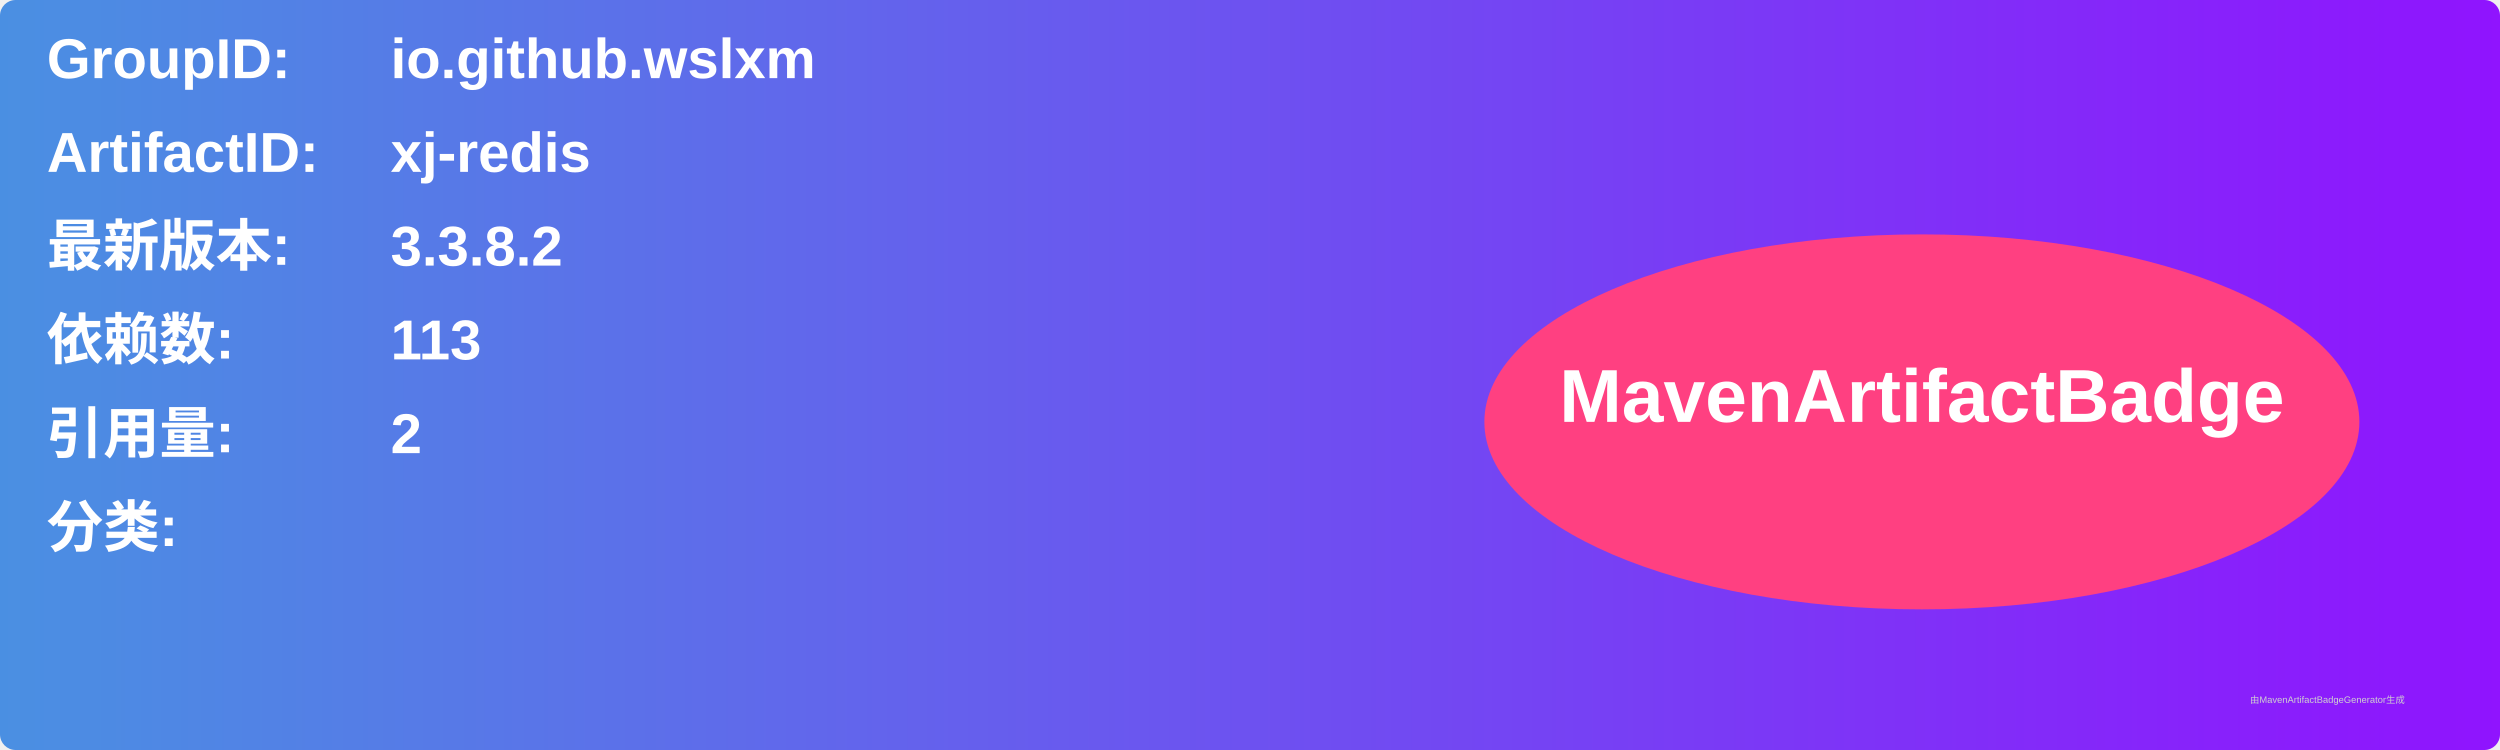
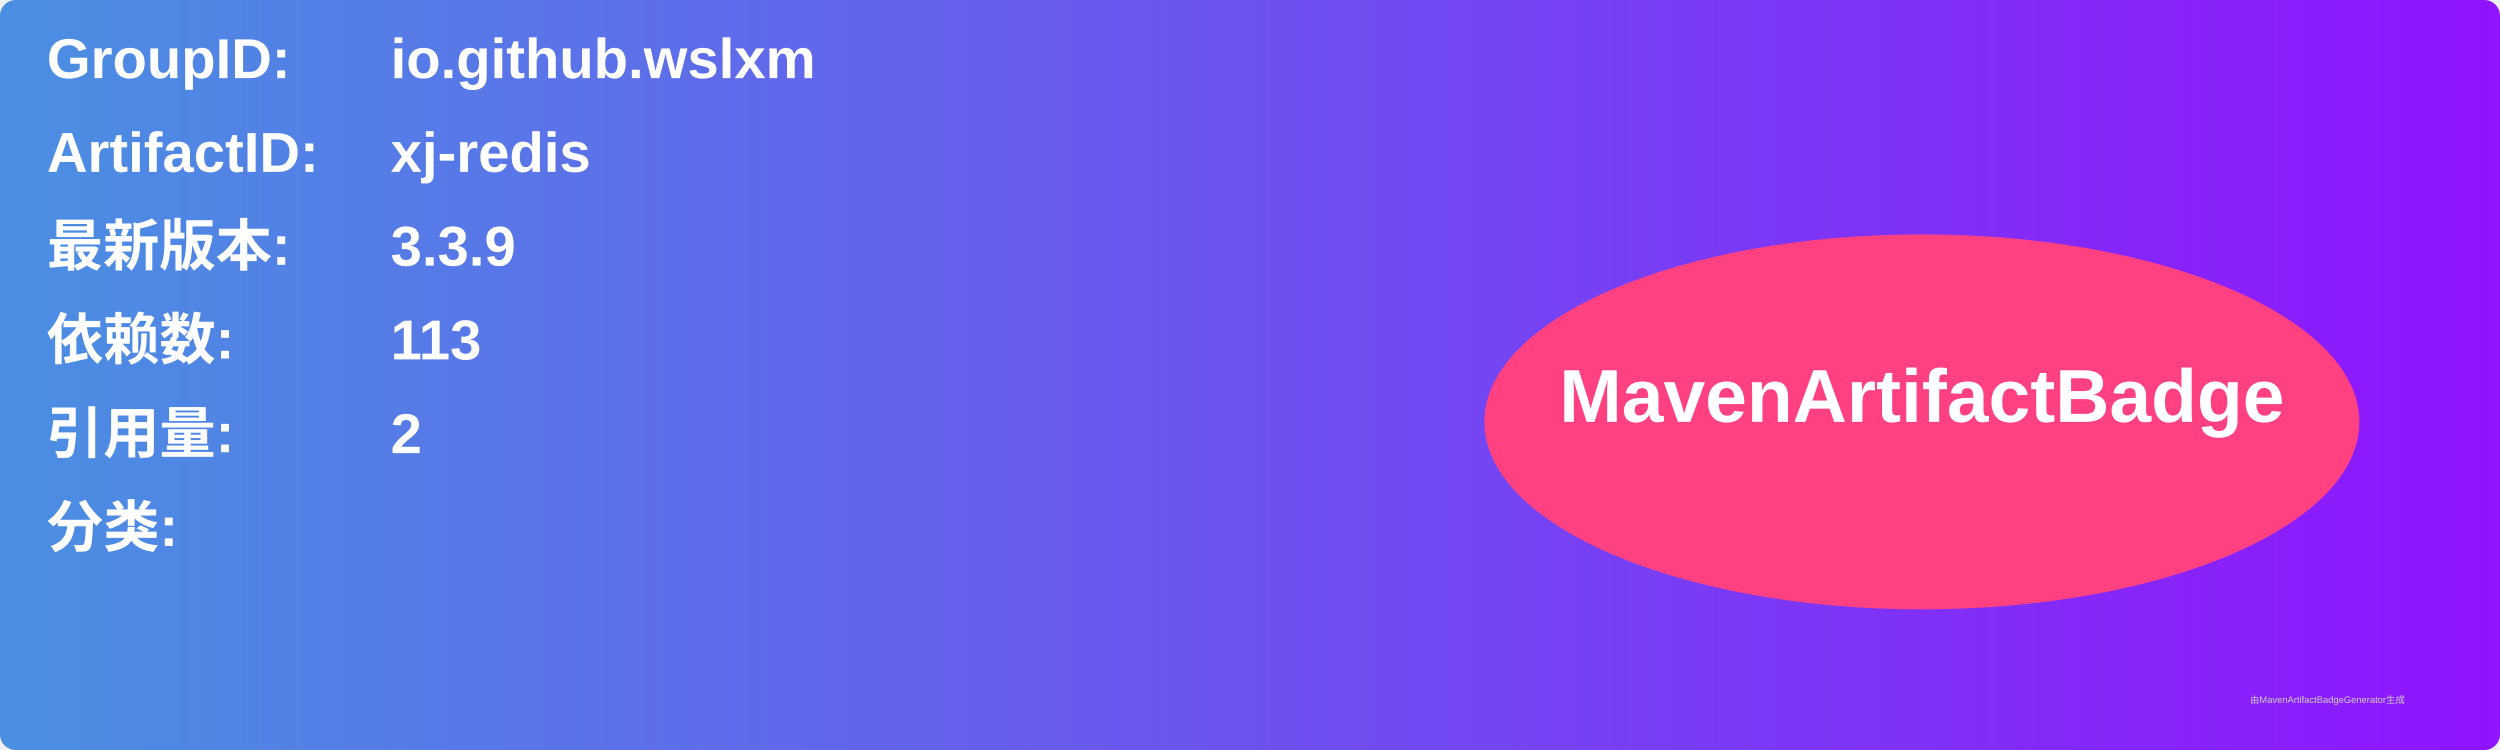
<svg xmlns="http://www.w3.org/2000/svg" width="800" height="240" viewBox="0 0 800 240">
  <linearGradient id="grad" x1="0%" y1="0%" x2="100%" y2="0%">
    <stop offset="0%" stop-color="#4a90e2" />
    <stop offset="100%" stop-color="#9013fe" />
  </linearGradient>
  <rect width="100%" height="100%" rx="5" ry="5" fill="url(#grad)" />
  <g transform="translate(15, 15)">
    <text x="0" y="10" font-family="Arial" font-size="18" fill="white" font-weight="bold" width="260">GroupID:</text>
    <text x="110" y="10" font-family="Arial" font-size="18" fill="white" font-weight="bold" width="460">io.github.wslxm</text>
    <text x="0" y="40" font-family="Arial" font-size="18" fill="white" font-weight="bold" width="260">ArtifactID:</text>
    <text x="110" y="40" font-family="Arial" font-size="18" fill="white" font-weight="bold" width="460">xj-redis</text>
    <text x="0" y="70" font-family="Arial" font-size="18" fill="white" font-weight="bold">最新版本:</text>
    <text x="110" y="70" font-family="Arial" font-size="18" fill="white" font-weight="bold">
-       <tspan font-weight="bold">3.3.8.2</tspan>
+       <tspan font-weight="bold">3.3.9</tspan>
    </text>
    <text x="0" y="100" font-family="Arial" font-size="18" fill="white" font-weight="bold">依赖数: </text>
    <text x="110" y="100" font-family="Arial" font-size="18" fill="white">
      <tspan font-weight="bold">113</tspan>
    </text>
    <text x="0" y="130" font-family="Arial" font-size="18" fill="white" font-weight="bold">引用量: </text>
    <text x="110" y="130" font-family="Arial" font-size="18" fill="white">
      <tspan font-weight="bold">2</tspan>
    </text>
    <text x="0" y="160" font-family="Arial" font-size="18" fill="white" font-weight="bold">分类:</text>
    <text x="10" y="190" font-family="Arial" font-size="10" fill="white">
      <tspan font-weight="bold" />
    </text>
    <ellipse cx="600" cy="120" rx="140" ry="60" fill="#ff4081" />
    <text x="600" y="120" text-anchor="middle" font-family="Arial" font-size="24" fill="white" font-weight="bold">MavenArtifactBadge</text>
  </g>
  <text x="720" y="225" font-family="Arial" font-size="3" fill="#d0d0d0">由MavenArtifactBadgeGenerator生成</text>
</svg>
